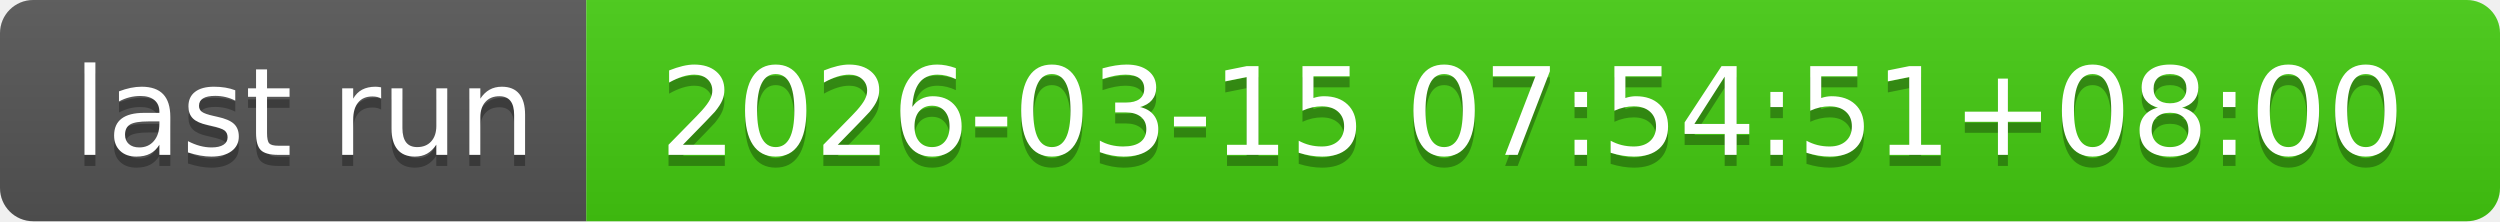
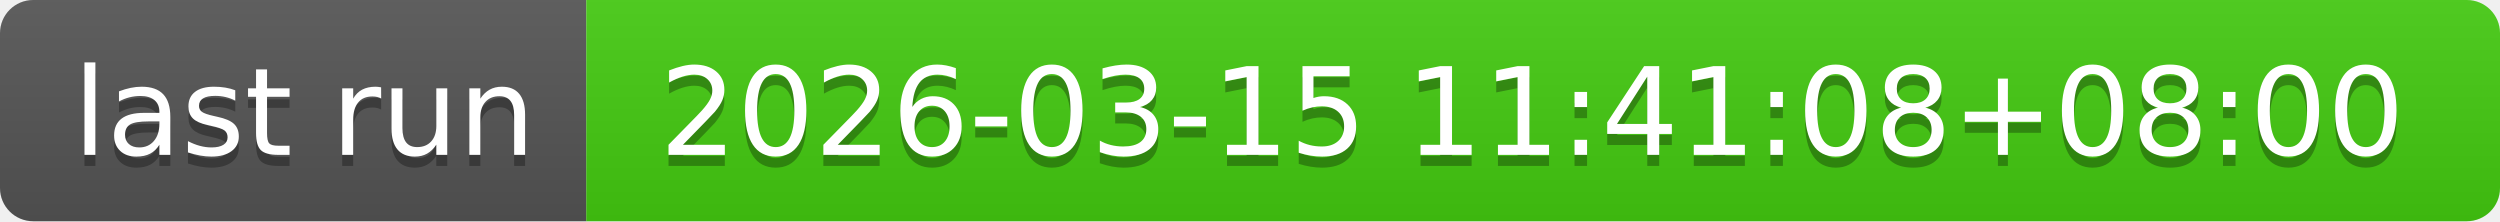
- <svg xmlns="http://www.w3.org/2000/svg" width="226" height="20" role="img" aria-label="last run: 2026-03-15 07:54:51+08:00">
+ <svg xmlns="http://www.w3.org/2000/svg" width="226" height="20" role="img" aria-label="last run: 2026-03-15 11:41:08+08:00">
  <linearGradient id="s" x2="0" y2="100%">
    <stop offset="0" stop-color="#bbb" stop-opacity=".1" />
    <stop offset="1" stop-opacity=".1" />
  </linearGradient>
  <clipPath id="r">
    <rect width="226" height="20" rx="3" fill="#fff" />
  </clipPath>
  <g clip-path="url(#r)">
    <rect width="53" height="20" fill="#555" />
    <rect x="53" width="173" height="20" fill="#4c1" />
    <rect width="226" height="20" fill="url(#s)" />
  </g>
  <g fill="#fff" text-anchor="middle" font-family="Verdana,Geneva,DejaVu Sans,sans-serif" text-rendering="geometricPrecision" font-size="110">
    <text aria-hidden="true" x="275" y="150" fill="#010101" fill-opacity=".3" transform="scale(.1)" textLength="430">last run</text>
    <text x="275" y="140" transform="scale(.1)" fill="#fff" textLength="430">last run</text>
-     <text aria-hidden="true" x="1385" y="150" fill="#010101" fill-opacity=".3" transform="scale(.1)" textLength="1630">2026-03-15 07:54:51+08:00</text>
-     <text x="1385" y="140" transform="scale(.1)" fill="#fff" textLength="1630">2026-03-15 07:54:51+08:00</text>
+     <text aria-hidden="true" x="1385" y="150" fill="#010101" fill-opacity=".3" transform="scale(.1)" textLength="1630">2026-03-15 11:41:08+08:00</text>
+     <text x="1385" y="140" transform="scale(.1)" fill="#fff" textLength="1630">2026-03-15 11:41:08+08:00</text>
  </g>
</svg>
